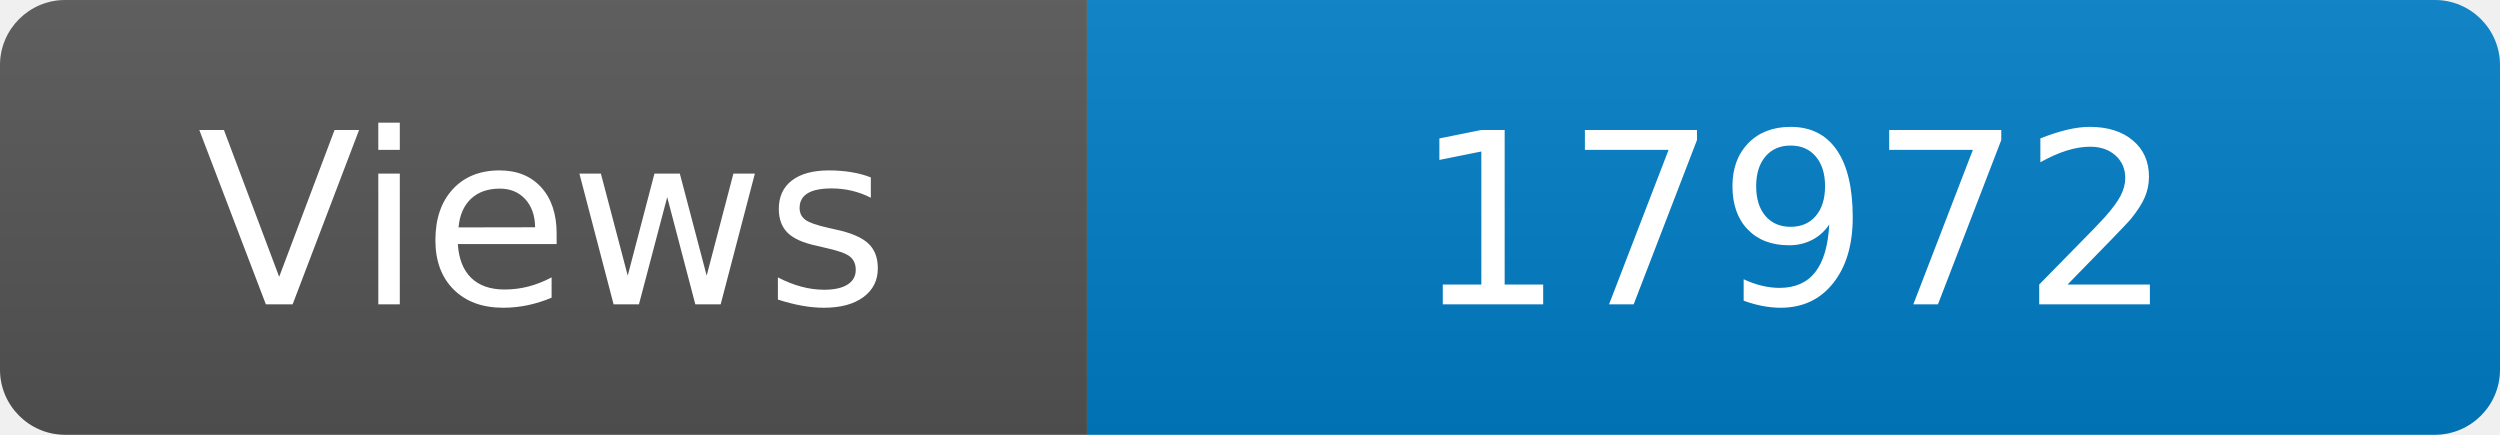
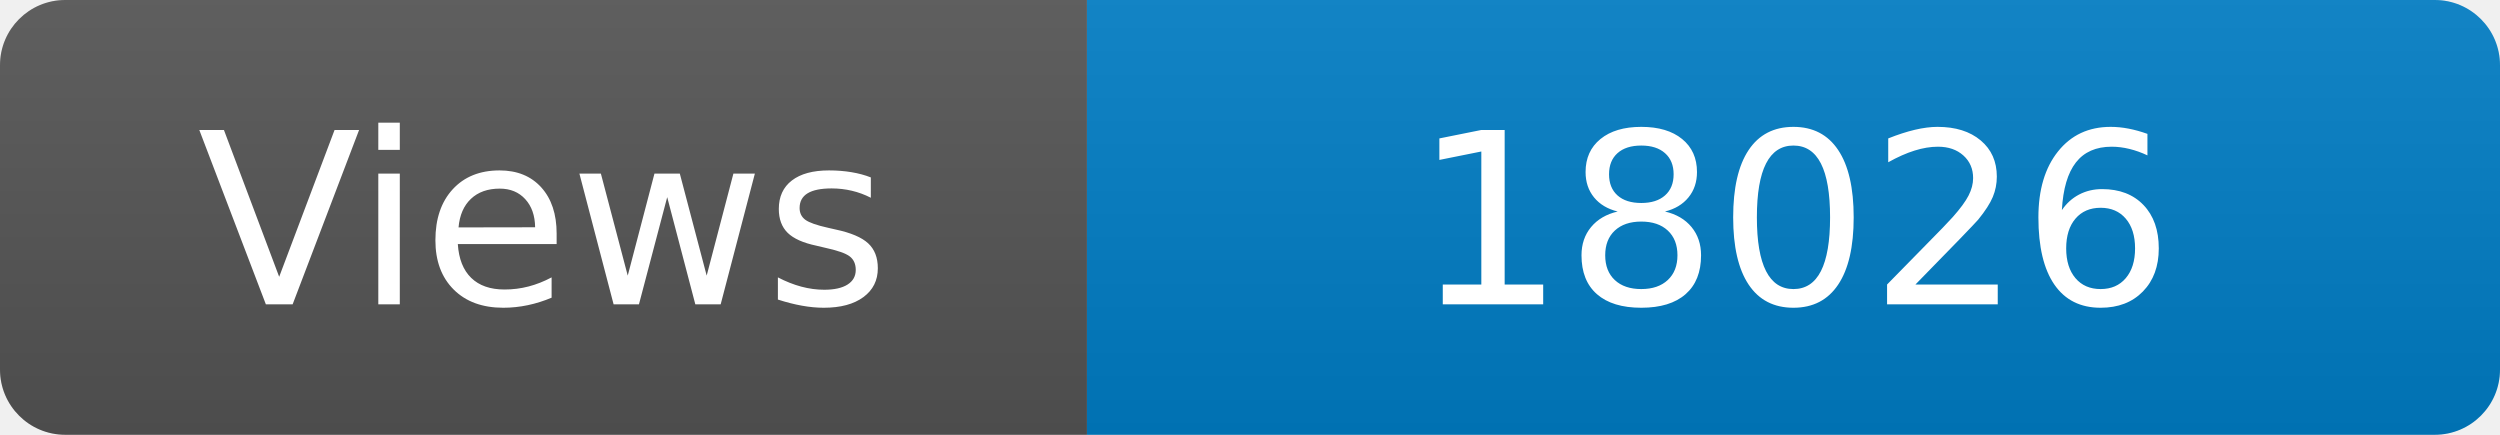
<svg xmlns="http://www.w3.org/2000/svg" width="115" height="20" role="img" aria-label="Maintained?: yes">
  <linearGradient id="s" x2="0" y2="100%">
    <stop offset="0" stop-color="#bbb" stop-opacity=".1" />
    <stop offset="1" stop-opacity=".1" />
  </linearGradient>
  <clipPath id="r">
    <rect width="115" height="20" rx="3" fill="#fff" />
  </clipPath>
  <g clip-path="url(#r)">
    <rect width="50" height="20" fill="#555" />
    <rect x="50" width="160" height="20" fill="#007ec6" />
    <rect width="115" height="20" fill="url(#s)" />
  </g>
  <g fill="#fff" text-anchor="middle" font-family="Verdana,Geneva,DejaVu Sans,sans-serif" font-size="110">
    <text x="250" y="140" transform="scale(.1)" fill="#fff">Views</text>
-     <text x="825" y="140" transform="scale(.1)" fill="#fff">17972</text>
+     <text x="825" y="140" transform="scale(.1)" fill="#fff">18026</text>
  </g>
</svg>
